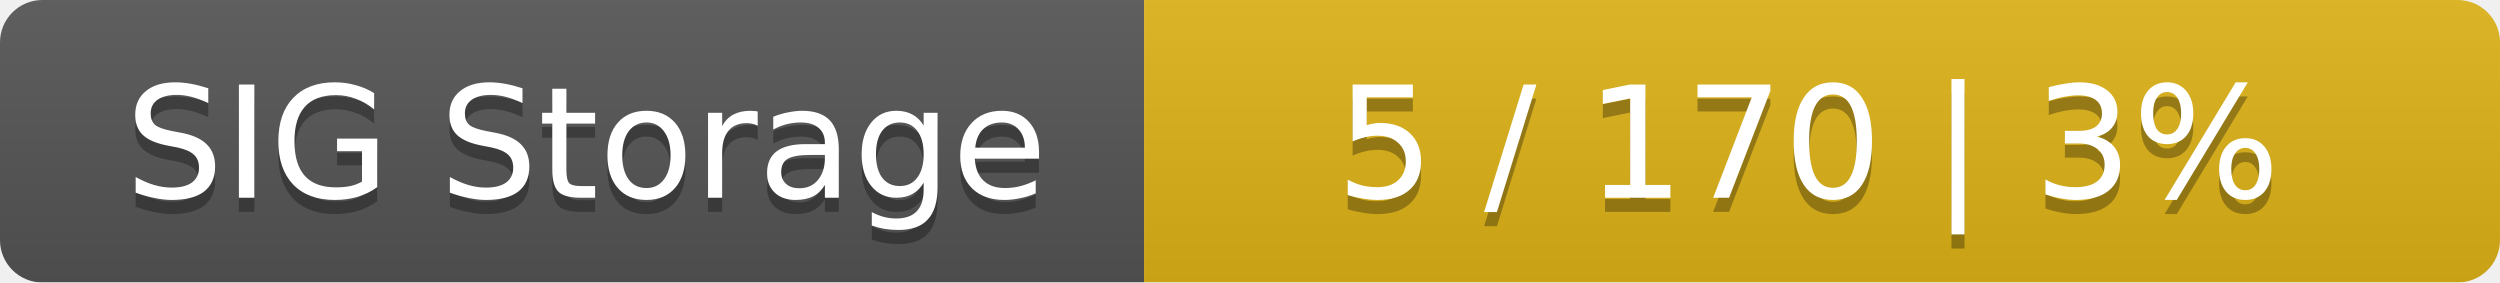
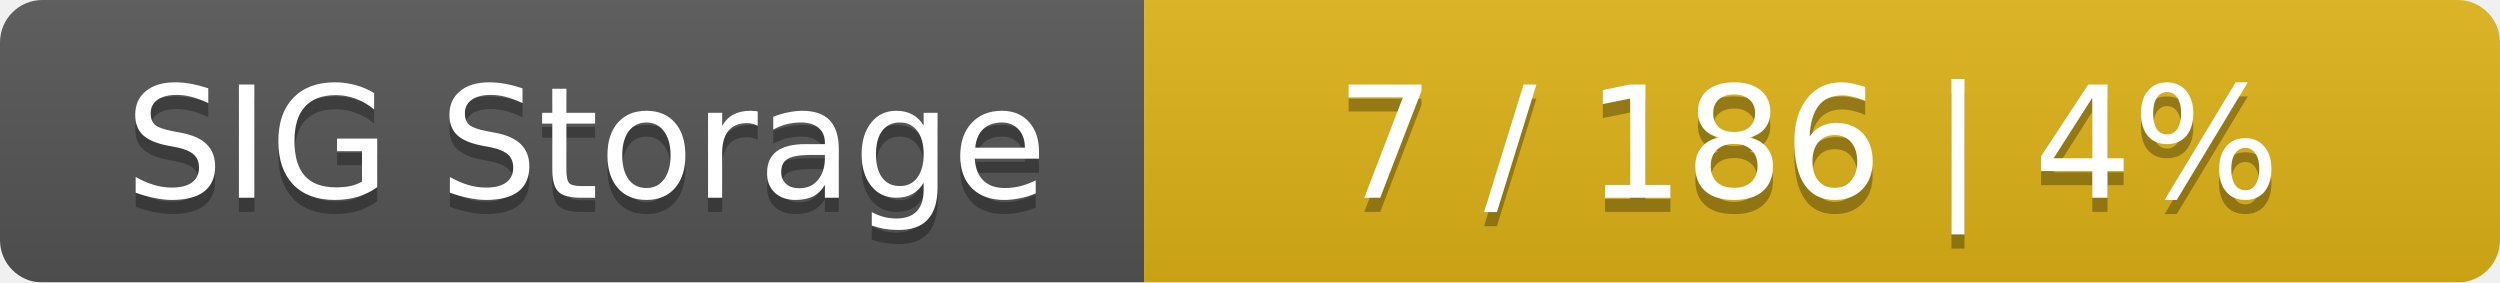
<svg xmlns="http://www.w3.org/2000/svg" width="177" height="20">
  <linearGradient id="smooth" x2="0" y2="100%">
    <stop offset="0" stop-color="#bbb" stop-opacity=".1" />
    <stop offset="1" stop-opacity=".1" />
  </linearGradient>
  <mask id="round">
    <rect width="177" height="20" rx="3" fill="#fff" />
  </mask>
  <g mask="url(#round)">
    <rect width="81" height="20" fill="#555" />
    <rect x="81" width="96" height="20" fill="#dfb317" />
    <rect width="177" height="20" fill="url(#smooth)" />
  </g>
  <g fill="#fff" text-anchor="middle" font-family="DejaVu Sans,Verdana,Geneva,sans-serif" font-size="11">
    <text x="41.5" y="15" fill="#010101" fill-opacity=".3">SIG Storage</text>
    <text x="41.5" y="14">SIG Storage</text>
-     <text x="128" y="15" fill="#010101" fill-opacity=".3">5 / 170    |    3%</text>
-     <text x="128" y="14">5 / 170    |    3%</text>
+     <text x="128" y="15" fill="#010101" fill-opacity=".3">7 / 186    |    4%</text>
+     <text x="128" y="14">7 / 186    |    4%</text>
  </g>
</svg>
